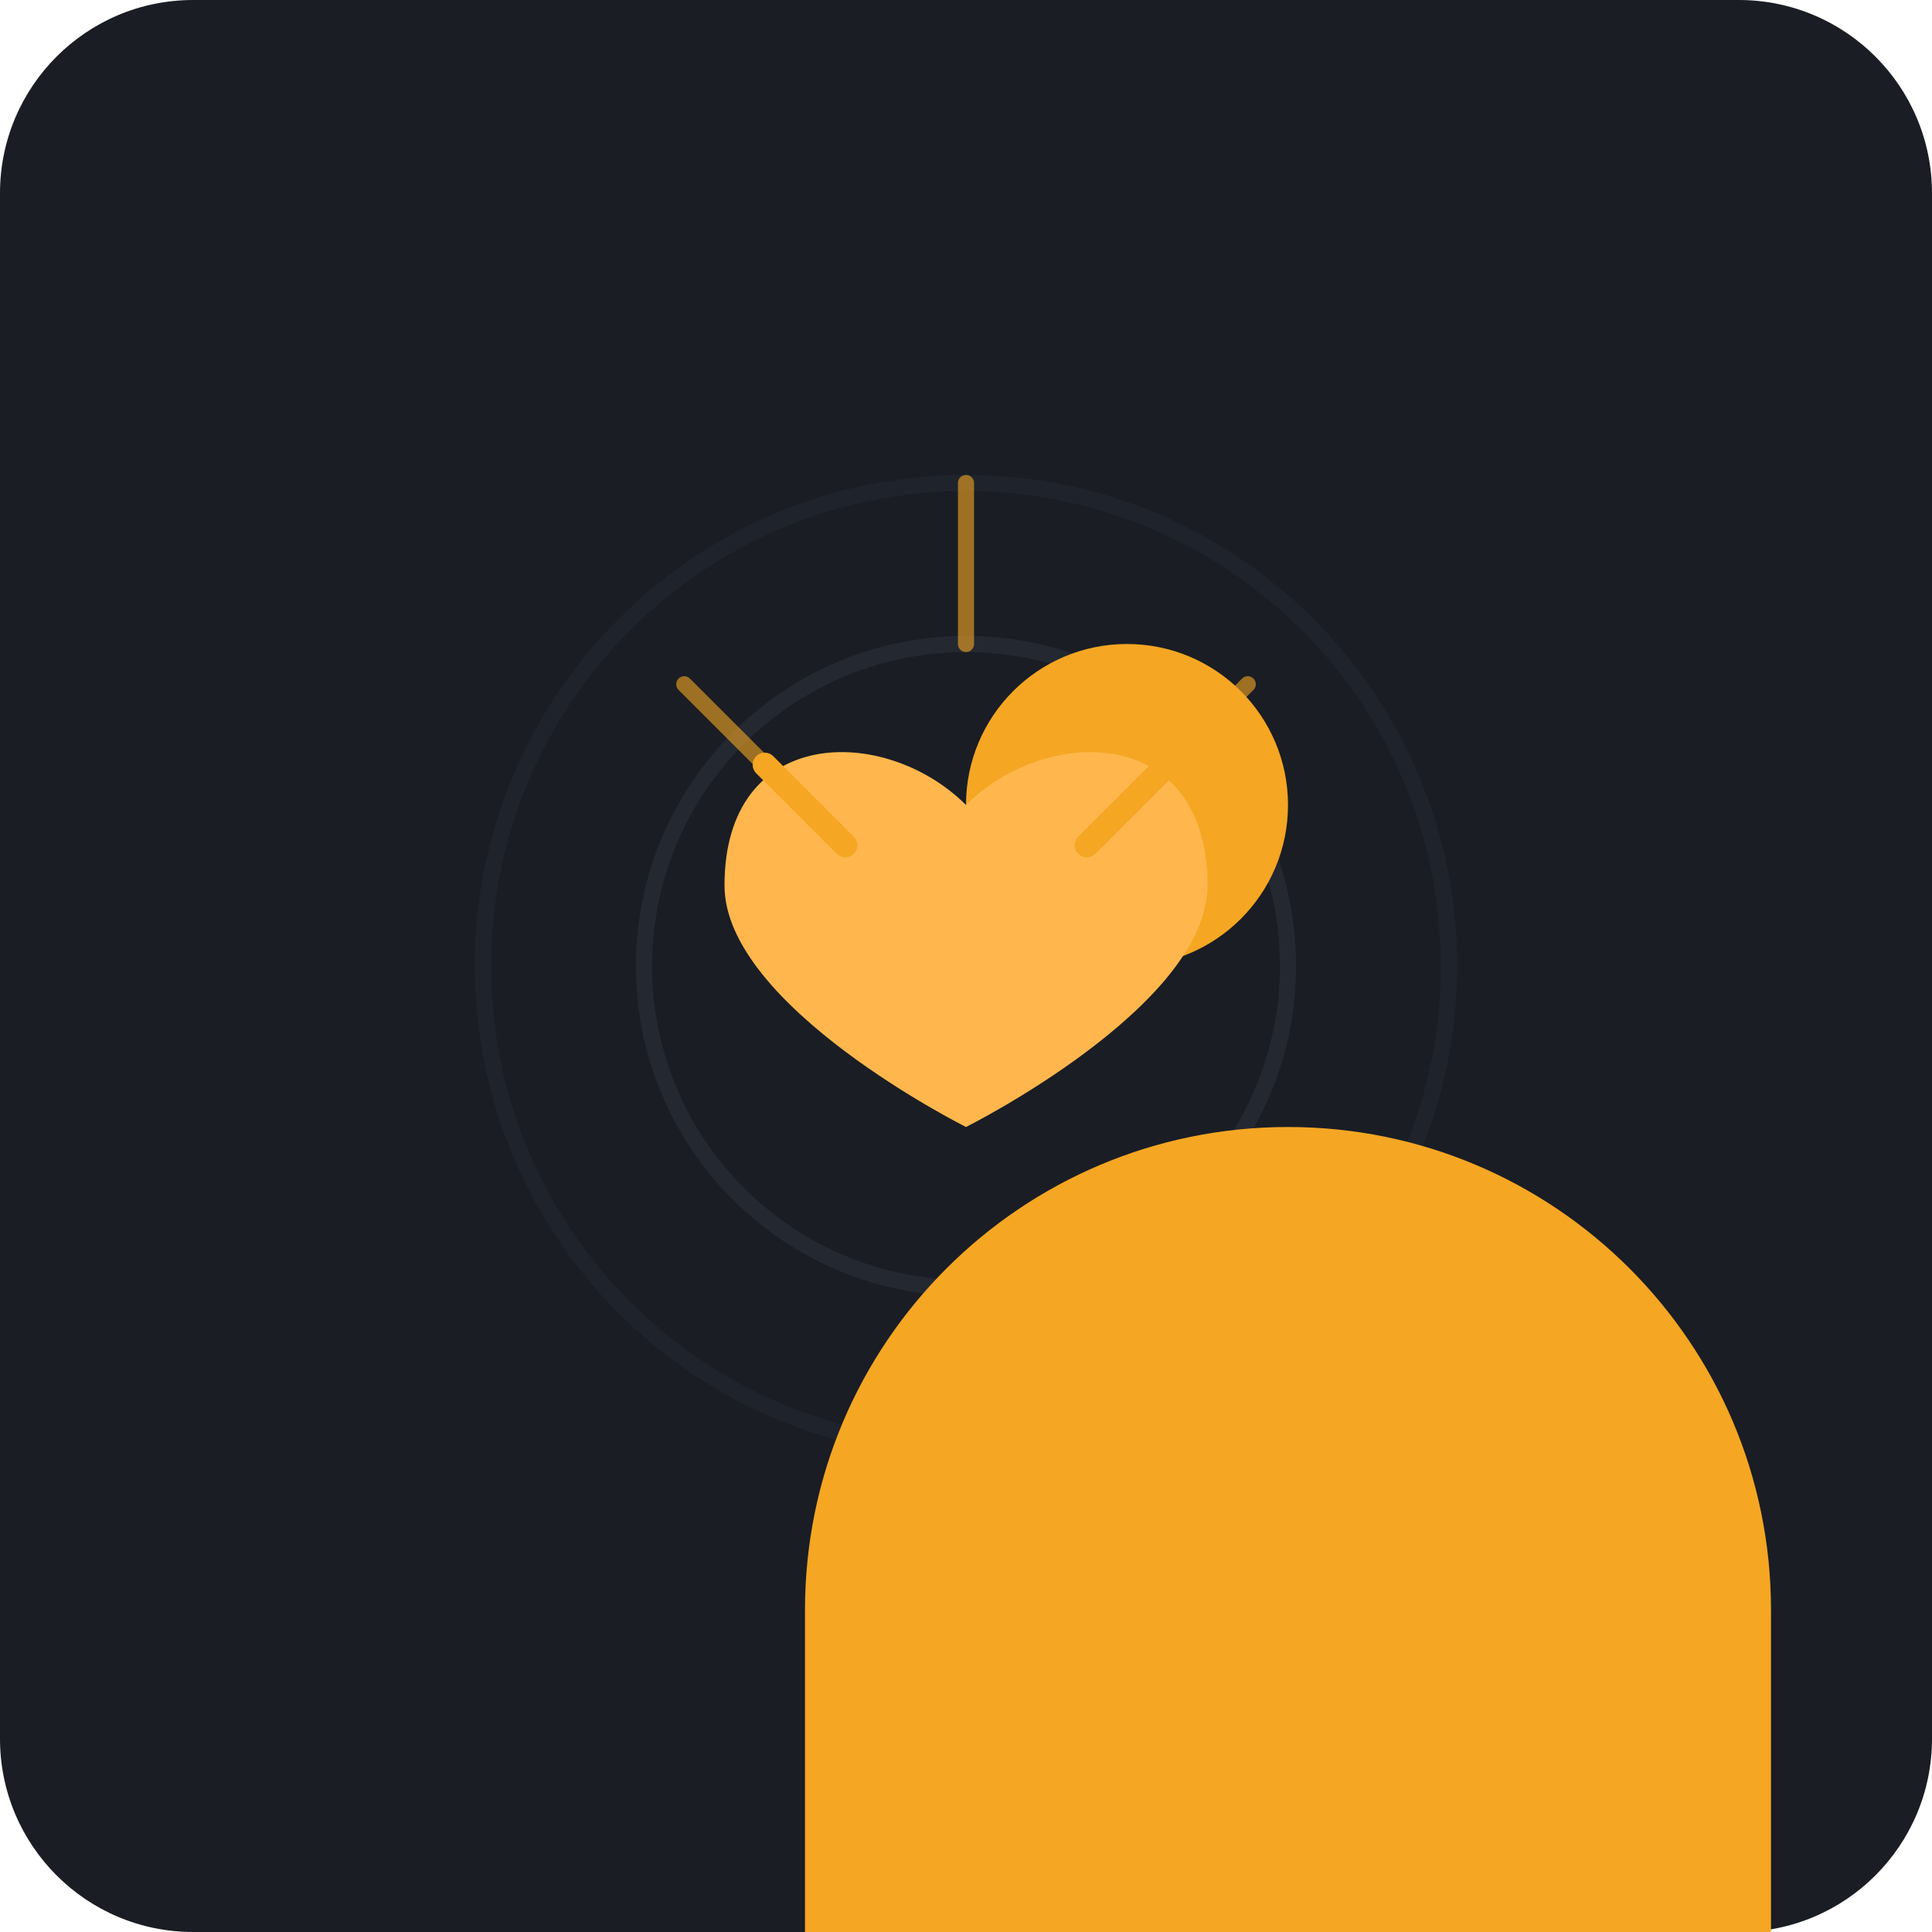
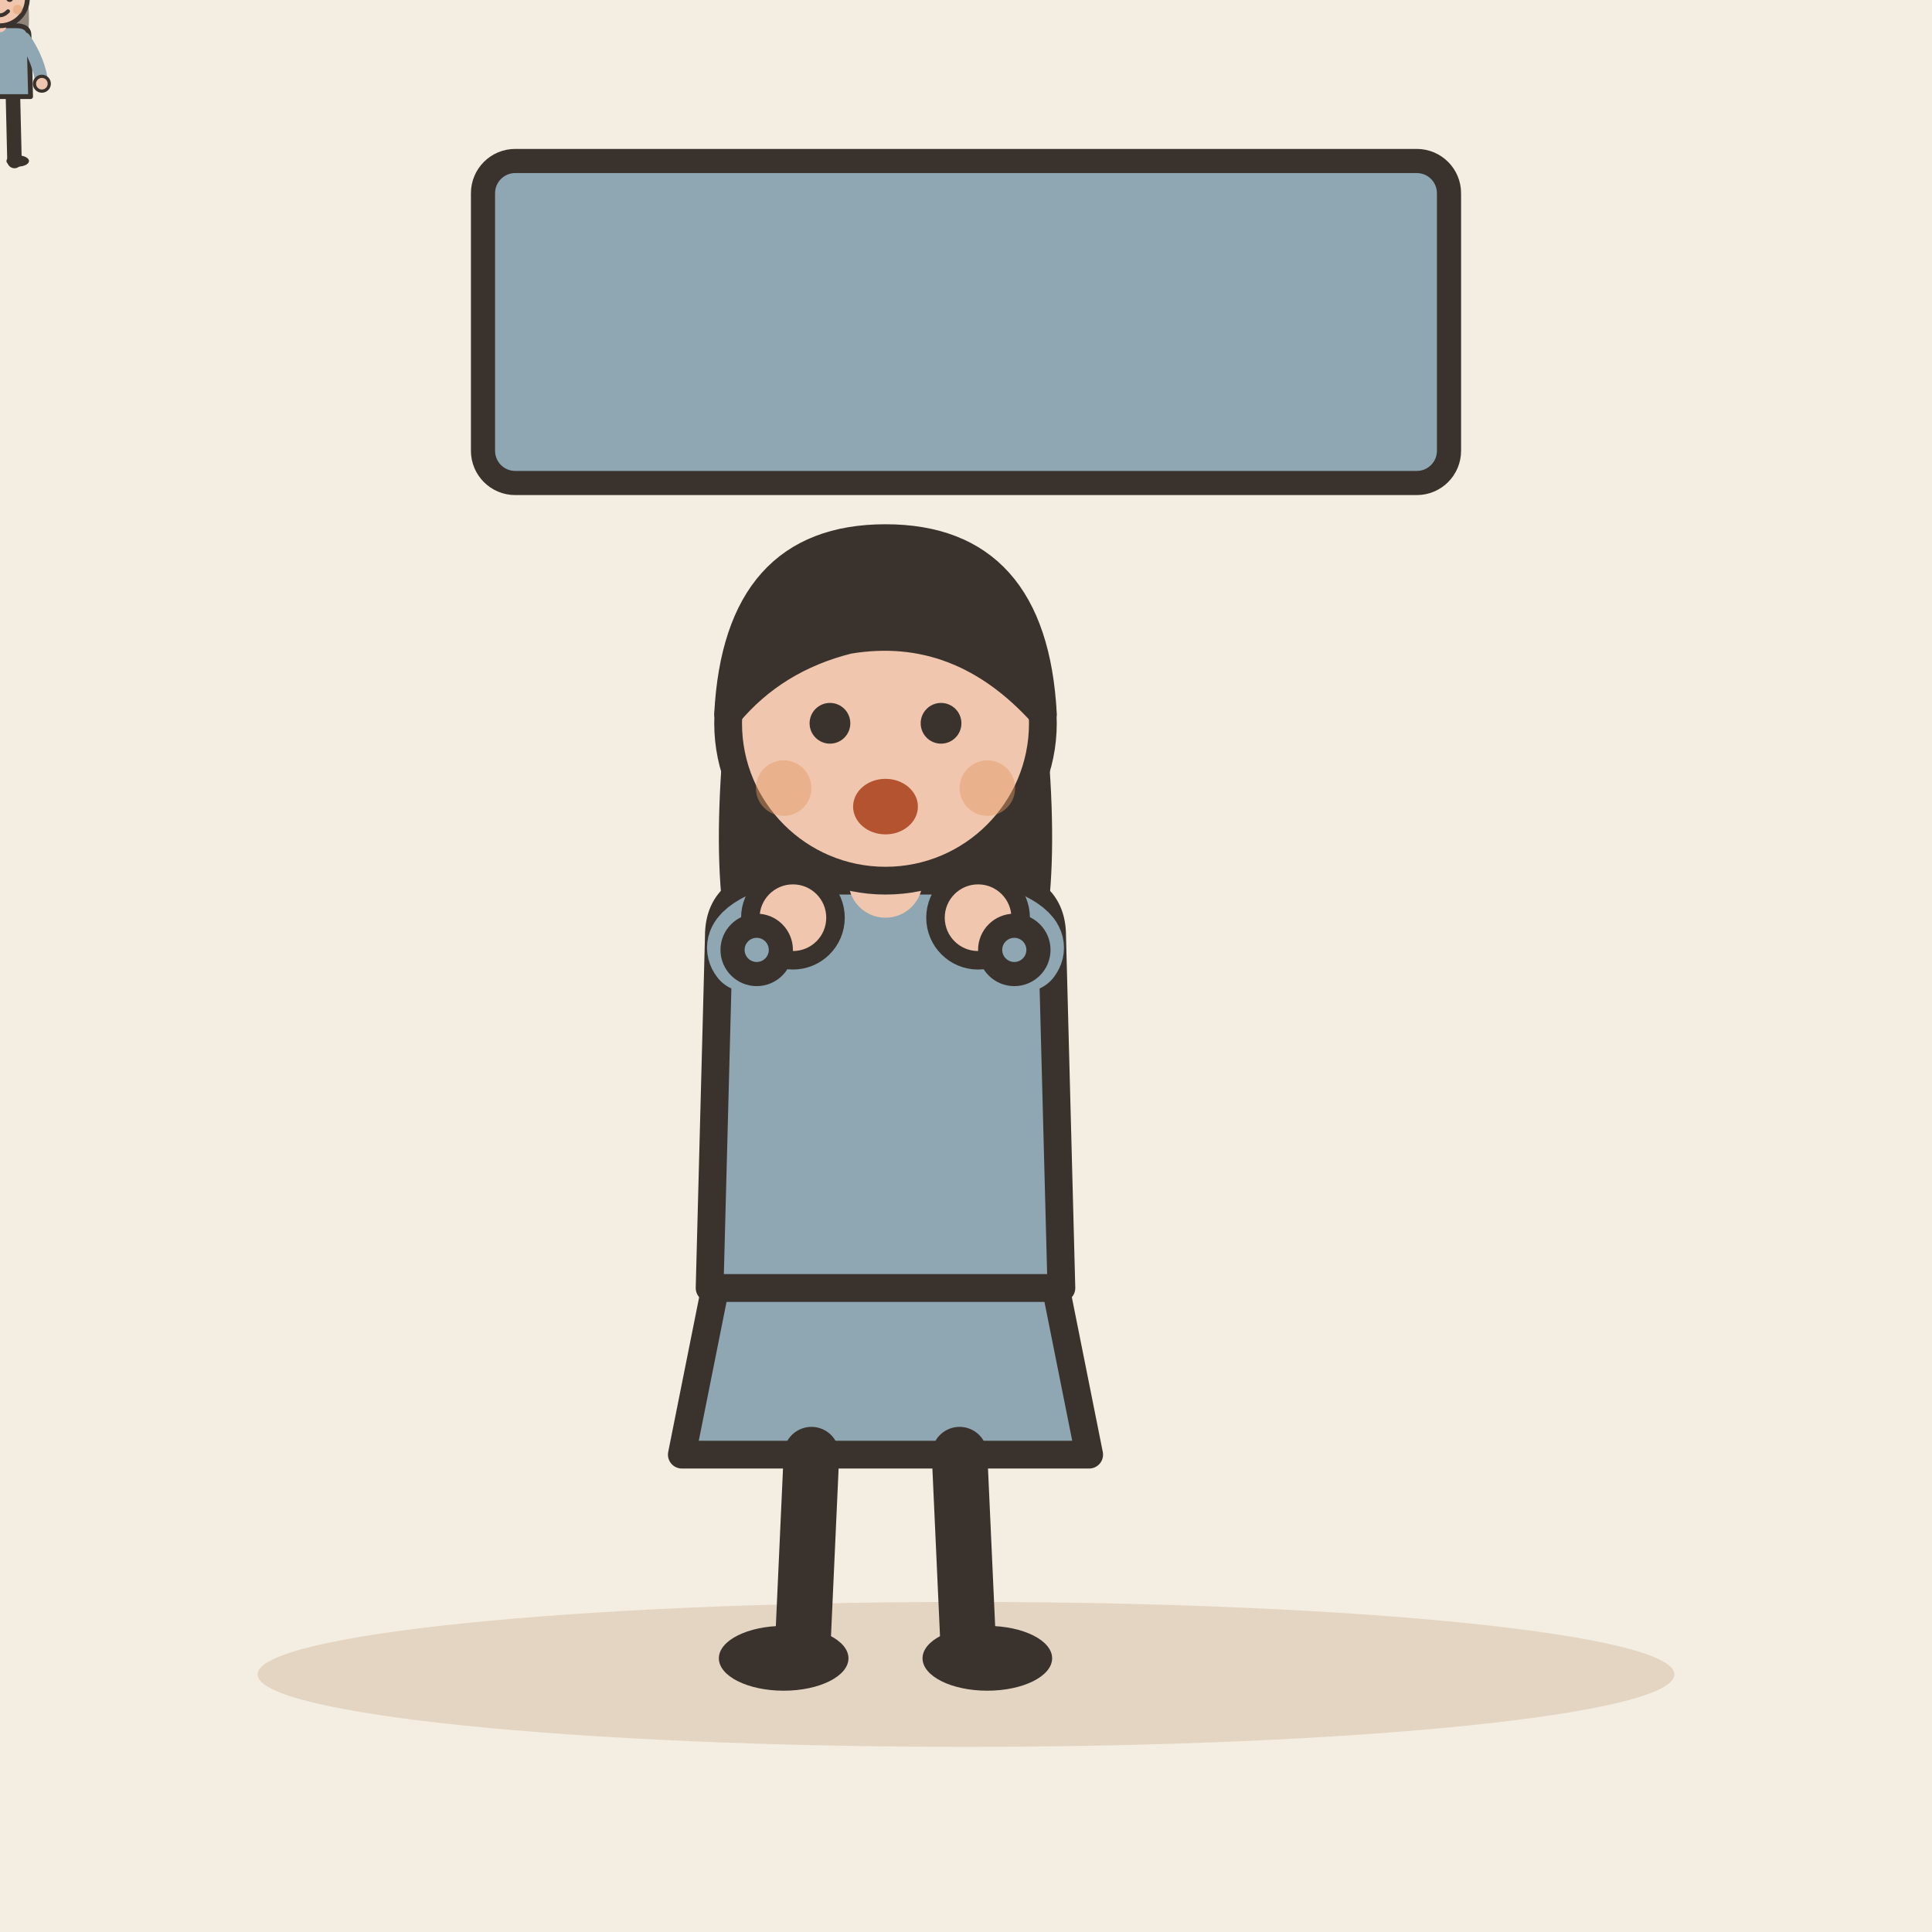
- <svg xmlns="http://www.w3.org/2000/svg" viewBox="0 0 240 240">
-   <rect width="240" height="240" rx="24" fill="#1A1D24" />
-   <circle cx="120" cy="120" r="40" fill="none" stroke="#2D343E" stroke-width="2" opacity="0.5" />
-   <circle cx="120" cy="120" r="60" fill="none" stroke="#2D343E" stroke-width="2" opacity="0.3" />
-   <g transform="translate(80, 80)">
-     <path d="M40 20C40 8.95 48.95 0 60 0C71.05 0 80 8.95 80 20C80 31.05 71.05 40 60 40C48.95 40 40 31.05 40 20Z" fill="#F5A623" />
-     <path d="M20 120C20 86.86 46.86 60 80 60C113.14 60 140 86.86 140 120V160H20V120Z" fill="#F5A623" />
+ <svg xmlns="http://www.w3.org/2000/svg" viewBox="0 0 240 240" data-style="editorial">
+   <rect width="240" height="240" fill="#F4EDE2" />
+   <ellipse cx="120" cy="208" rx="88" ry="9" fill="#E3D5C1" />
+   <g transform="translate(110 206) scale(1.15 1.15)">
+     <path d="M-18 -42L-22 -22L22 -22L18 -42Z" fill="#8FA7B3" stroke="#3A332D" stroke-width="3" stroke-linecap="round" stroke-linejoin="round" />
+     <path d="M-8 -22L-9 0" stroke="#3A332D" stroke-width="6" stroke-linecap="round" fill="none" />
+     <path d="M8 -22L9 0" stroke="#3A332D" stroke-width="6" stroke-linecap="round" fill="none" />
+     <ellipse cx="-11" cy="0" rx="7" ry="3.5" fill="#3A332D" />
+     <ellipse cx="11" cy="0" rx="7" ry="3.5" fill="#3A332D" />
+     <path d="M-17 -104Q-20 -78 -14 -70L-6 -78L6 -78L14 -70Q20 -78 17 -104Z" fill="#3A332D" />
+     <path d="M-18 -78Q-18 -84 -10 -84L10 -84Q18 -84 18 -78L19 -40L-19 -40Z" fill="#8FA7B3" stroke="#3A332D" stroke-width="3" stroke-linecap="round" stroke-linejoin="round" />
+     <path d="M-15 -76Q-16.5 -78 -10 -80" fill="none" stroke="#8FA7B3" stroke-width="8" stroke-linecap="round" stroke-linejoin="round" />
+     <circle cx="-10" cy="-80" r="4.6" fill="#F0C7AE" stroke="#3A332D" stroke-linecap="round" stroke-linejoin="round" stroke-width="2" />
+     <path d="M15 -76Q16.5 -78 10 -80" fill="none" stroke="#8FA7B3" stroke-width="8" stroke-linecap="round" stroke-linejoin="round" />
+     <circle cx="10" cy="-80" r="4.6" fill="#F0C7AE" stroke="#3A332D" stroke-linecap="round" stroke-linejoin="round" stroke-width="2" />
+     <path d="M0 -84L0 -88" stroke="#F0C7AE" stroke-width="8" stroke-linecap="round" fill="none" />
+     <circle cx="0" cy="-101" r="17" fill="#F0C7AE" stroke="#3A332D" stroke-width="3" stroke-linecap="round" stroke-linejoin="round" />
+     <path d="M-17 -102Q-16 -121 0 -121Q16 -121 17 -102Q8 -112 -4 -110Q-12 -108 -17 -102Z" fill="#3A332D" stroke="#3A332D" stroke-width="3" stroke-linecap="round" stroke-linejoin="round" />
+     <circle cx="-6" cy="-101" r="2.2" fill="#3A332D" />
+     <circle cx="6" cy="-101" r="2.2" fill="#3A332D" />
+     <ellipse cx="0" cy="-92" rx="3.5" ry="3" fill="#B4532F" />
+     <circle cx="-11" cy="-94" r="3" fill="#E39A62" opacity="0.45" />
+     <circle cx="11" cy="-94" r="3" fill="#E39A62" opacity="0.45" />
  </g>
-   <path d="M120 100 C 110 90, 90 90, 90 110 C 90 125, 120 140, 120 140 C 120 140, 150 125, 150 110 C 150 90, 130 90, 120 100" fill="#FFB74D" />
-   <path d="M105 105 L95 95" stroke="#F5A623" stroke-width="3" stroke-linecap="round" />
-   <path d="M135 105 L145 95" stroke="#F5A623" stroke-width="3" stroke-linecap="round" />
-   <line x1="120" y1="80" x2="120" y2="60" stroke="#F5A623" stroke-width="2" stroke-linecap="round" opacity="0.6" />
-   <line x1="140" y1="100" x2="155" y2="85" stroke="#F5A623" stroke-width="2" stroke-linecap="round" opacity="0.6" />
-   <line x1="100" y1="100" x2="85" y2="85" stroke="#F5A623" stroke-width="2" stroke-linecap="round" opacity="0.6" />
+   <circle cx="94" cy="118" r="3" fill="#8FA7B3" stroke="#3A332D" stroke-width="3" stroke-linecap="round" stroke-linejoin="round" />
+   <circle cx="126" cy="118" r="3" fill="#8FA7B3" stroke="#3A332D" stroke-width="3" stroke-linecap="round" stroke-linejoin="round" />
+   <rect x="60" y="20" width="120" height="40" rx="4" fill="#8FA7B3" stroke="#3A332D" stroke-width="3" stroke-linecap="round" stroke-linejoin="round" />
+   <g transform="translate(0 20) scale(0.2 0.2)">
+     <path d="M-8 -42L-9 0" stroke="#3A332D" stroke-width="9" stroke-linecap="round" fill="none" />
+     <path d="M8 -42L9 0" stroke="#3A332D" stroke-width="9" stroke-linecap="round" fill="none" />
+     <ellipse cx="-11" cy="0" rx="7" ry="3.5" fill="#3A332D" />
+     <ellipse cx="11" cy="0" rx="7" ry="3.5" fill="#3A332D" />
+     <path d="M-17 -104Q-20 -78 -14 -70L-6 -78L6 -78L14 -70Q20 -78 17 -104Z" fill="#8F857A" />
+     <path d="M-18 -78Q-18 -84 -10 -84L10 -84Q18 -84 18 -78L19 -40L-19 -40Z" fill="#8FA7B3" stroke="#3A332D" stroke-width="3" stroke-linecap="round" stroke-linejoin="round" />
+     <path d="M-15 -76Q-24.5 -62 -26 -48" fill="none" stroke="#8FA7B3" stroke-width="8" stroke-linecap="round" stroke-linejoin="round" />
+     <circle cx="-26" cy="-48" r="4.6" fill="#F0C7AE" stroke="#3A332D" stroke-linecap="round" stroke-linejoin="round" stroke-width="2" />
+     <path d="M15 -76Q24.5 -62 26 -48" fill="none" stroke="#8FA7B3" stroke-width="8" stroke-linecap="round" stroke-linejoin="round" />
+     <circle cx="26" cy="-48" r="4.6" fill="#F0C7AE" stroke="#3A332D" stroke-linecap="round" stroke-linejoin="round" stroke-width="2" />
+     <path d="M0 -84L0 -88" stroke="#F0C7AE" stroke-width="8" stroke-linecap="round" fill="none" />
+     <circle cx="0" cy="-101" r="17" fill="#F0C7AE" stroke="#3A332D" stroke-width="3" stroke-linecap="round" stroke-linejoin="round" />
+     <path d="M-17 -102Q-16 -121 0 -121Q16 -121 17 -102Q8 -112 -4 -110Q-12 -108 -17 -102Z" fill="#8F857A" stroke="#3A332D" stroke-width="3" stroke-linecap="round" stroke-linejoin="round" />
+     <circle cx="0" cy="-122" r="6" fill="#8F857A" stroke="#3A332D" stroke-width="3" stroke-linecap="round" stroke-linejoin="round" />
+     <circle cx="-6" cy="-101" r="2.2" fill="#3A332D" />
+     <circle cx="6" cy="-101" r="2.2" fill="#3A332D" />
+     <path d="M-5 -93Q0 -88 5 -93" fill="none" stroke="#3A332D" stroke-width="2.4" stroke-linecap="round" stroke-linejoin="round" />
+     <circle cx="-11" cy="-94" r="3" fill="#E39A62" opacity="0.45" />
+     <circle cx="11" cy="-94" r="3" fill="#E39A62" opacity="0.45" />
+   </g>
</svg>
